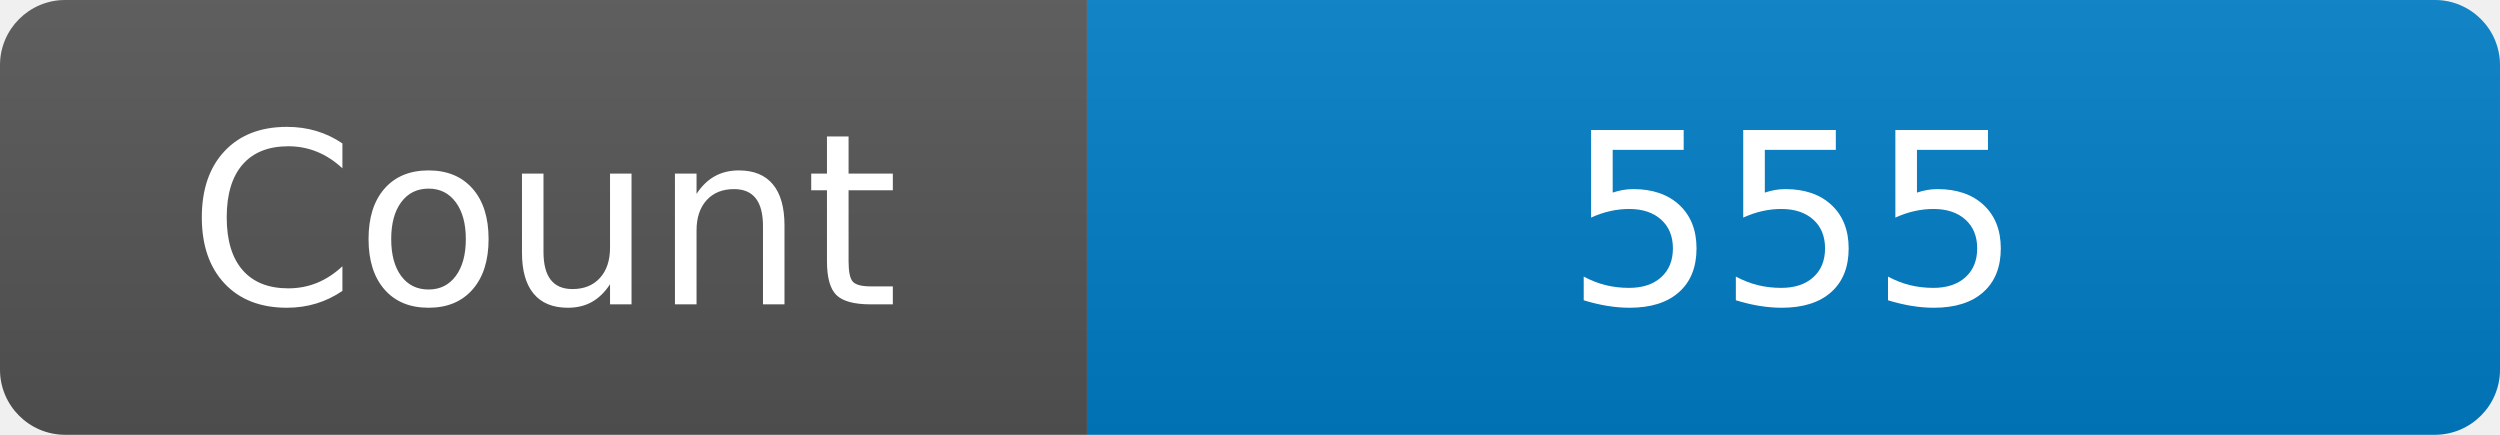
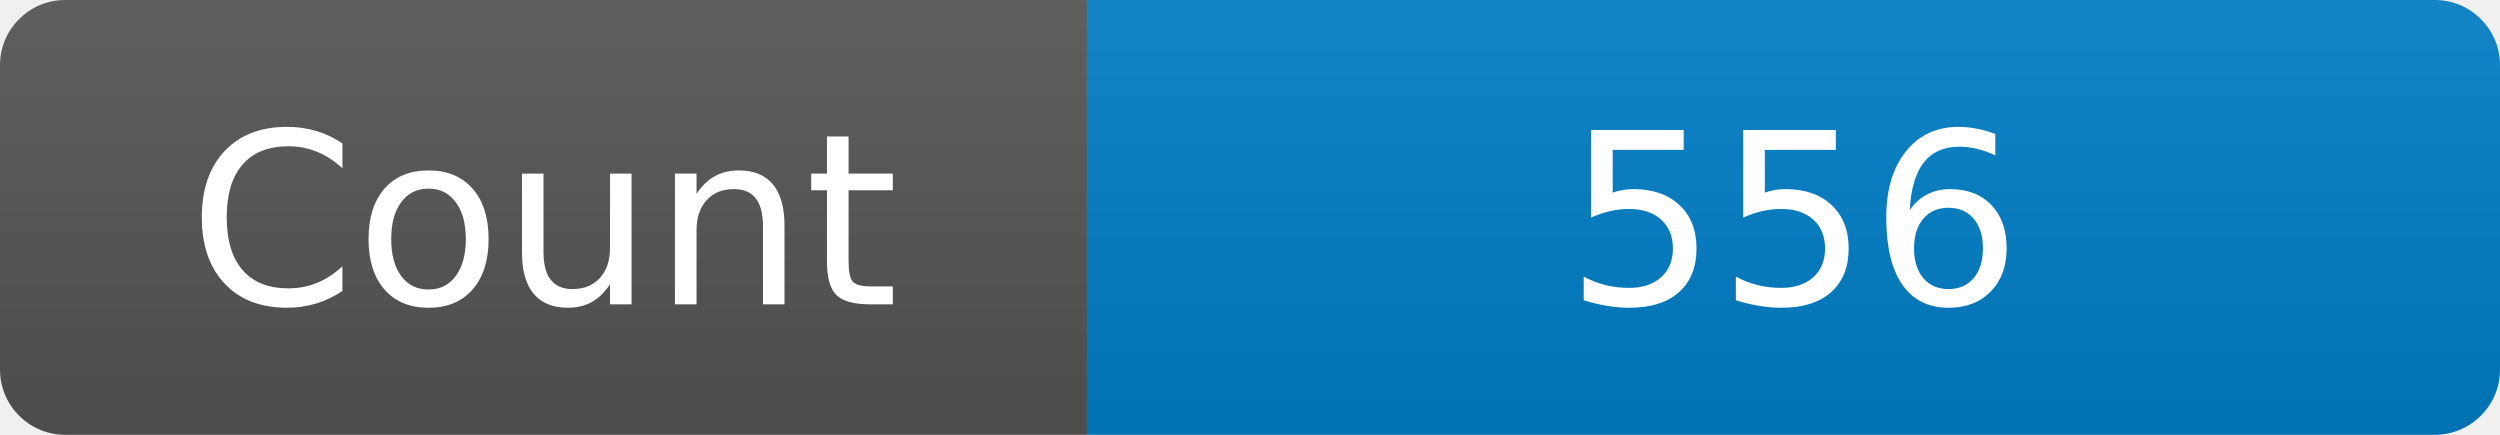
<svg xmlns="http://www.w3.org/2000/svg" width="115" height="20" role="img" aria-label="Maintained?: yes">
  <linearGradient id="s" x2="0" y2="100%">
    <stop offset="0" stop-color="#bbb" stop-opacity=".1" />
    <stop offset="1" stop-opacity=".1" />
  </linearGradient>
  <clipPath id="r">
    <rect width="115" height="20" rx="3" fill="#fff" />
  </clipPath>
  <g clip-path="url(#r)">
    <rect width="50" height="20" fill="#555" />
    <rect x="50" width="160" height="20" fill="#007ec6" />
    <rect width="115" height="20" fill="url(#s)" />
  </g>
  <g fill="#fff" text-anchor="middle" font-family="Verdana,Geneva,DejaVu Sans,sans-serif" font-size="110">
    <text x="250" y="140" transform="scale(.1)" fill="#fff">Count</text>
-     <text x="825" y="140" transform="scale(.1)" fill="#fff">555</text>
+     <text x="825" y="140" transform="scale(.1)" fill="#fff">556</text>
  </g>
</svg>
